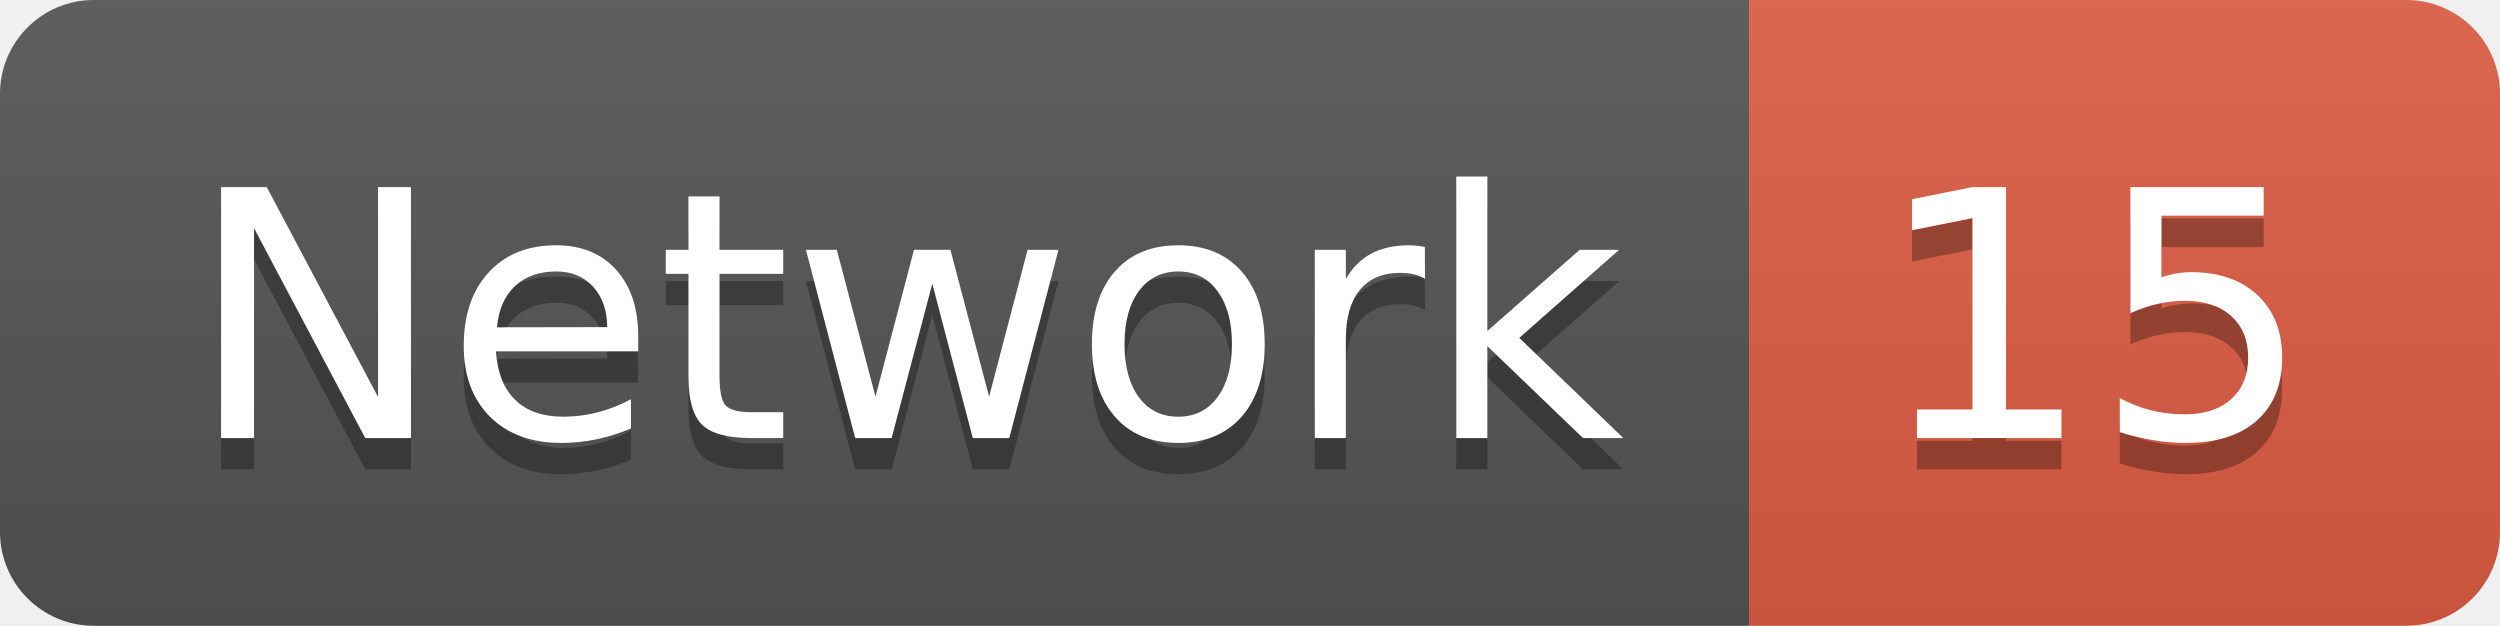
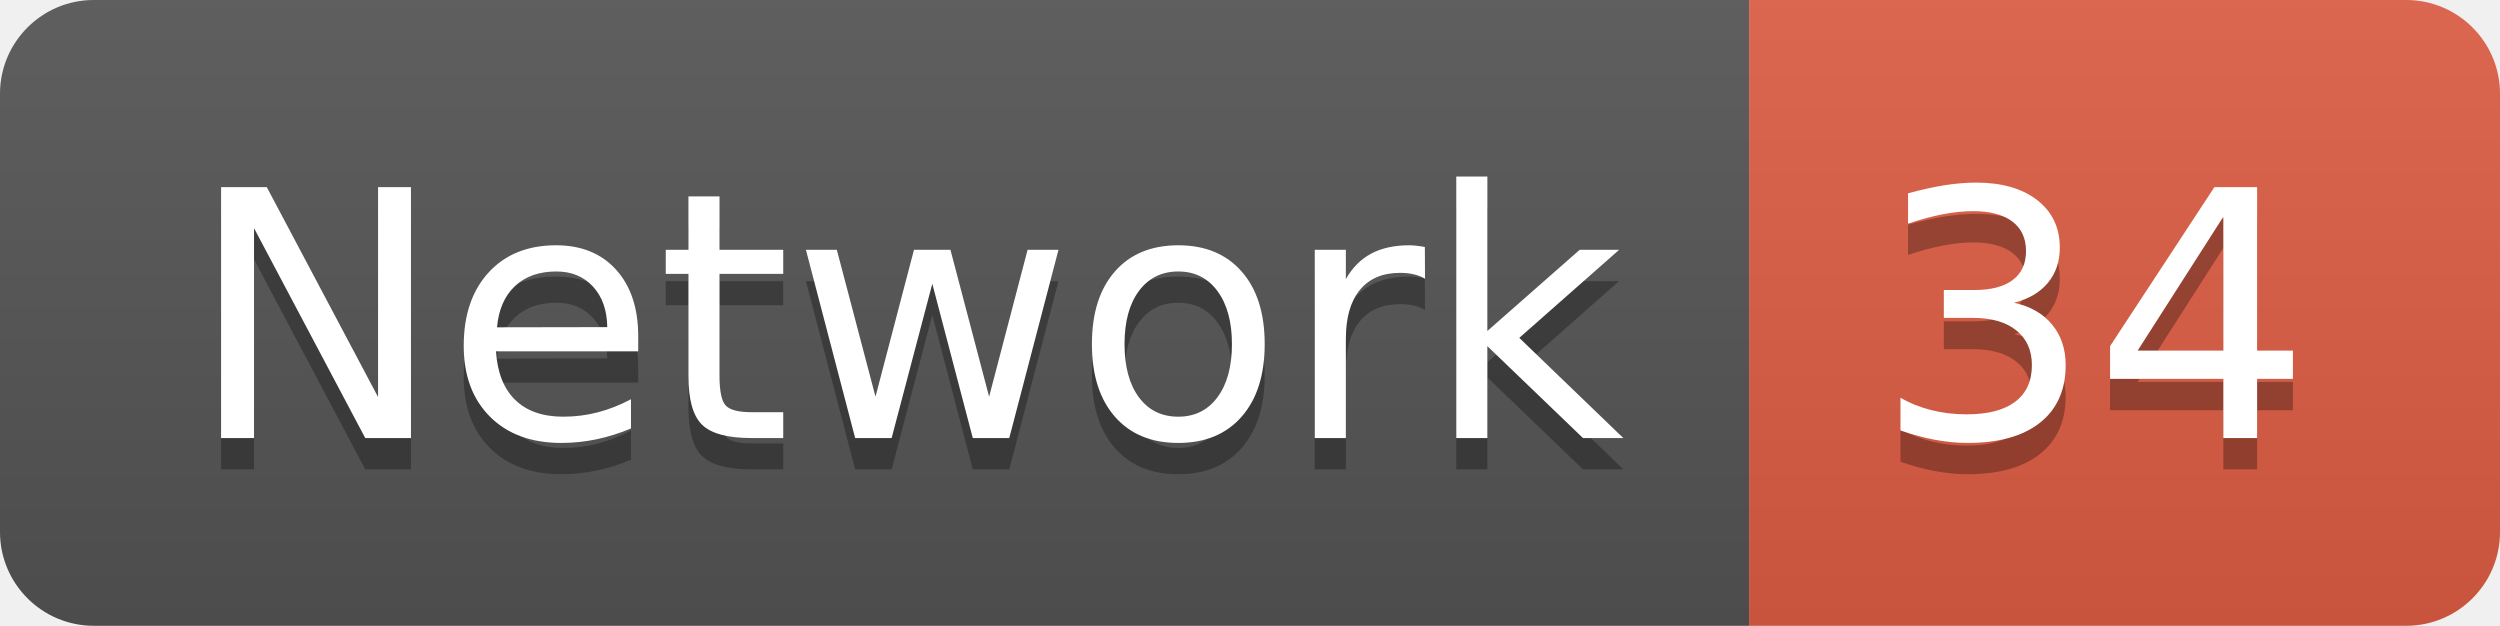
<svg xmlns="http://www.w3.org/2000/svg" width="79.9" height="20">
  <linearGradient id="smooth" x2="0" y2="100%">
    <stop offset="0" stop-color="#bbb" stop-opacity=".1" />
    <stop offset="1" stop-opacity=".1" />
  </linearGradient>
  <clipPath id="round">
    <rect width="79.9" height="20" rx="3" fill="#fff" />
  </clipPath>
  <g clip-path="url(#round)">
    <rect width="55.9" height="20" fill="#555" />
    <rect x="55.9" width="24.0" height="20" fill="#e05d44" />
    <rect width="79.9" height="20" fill="url(#smooth)" />
  </g>
  <g fill="#fff" text-anchor="middle" font-family="DejaVu Sans,Verdana,Geneva,sans-serif" font-size="110">
    <text x="289.5" y="150" fill="#010101" fill-opacity=".3" transform="scale(0.1)" textLength="459.0" lengthAdjust="spacing">Network</text>
    <text x="289.5" y="140" transform="scale(0.1)" textLength="459.0" lengthAdjust="spacing">Network</text>
-     <text x="669.0" y="150" fill="#010101" fill-opacity=".3" transform="scale(0.1)" textLength="140.0" lengthAdjust="spacing">15</text>
-     <text x="669.0" y="140" transform="scale(0.1)" textLength="140.0" lengthAdjust="spacing">15</text>
+     <text x="669.0" y="150" fill="#010101" fill-opacity=".3" transform="scale(0.1)" textLength="140.0" lengthAdjust="spacing">34</text>
+     <text x="669.0" y="140" transform="scale(0.1)" textLength="140.0" lengthAdjust="spacing">34</text>
  </g>
</svg>
